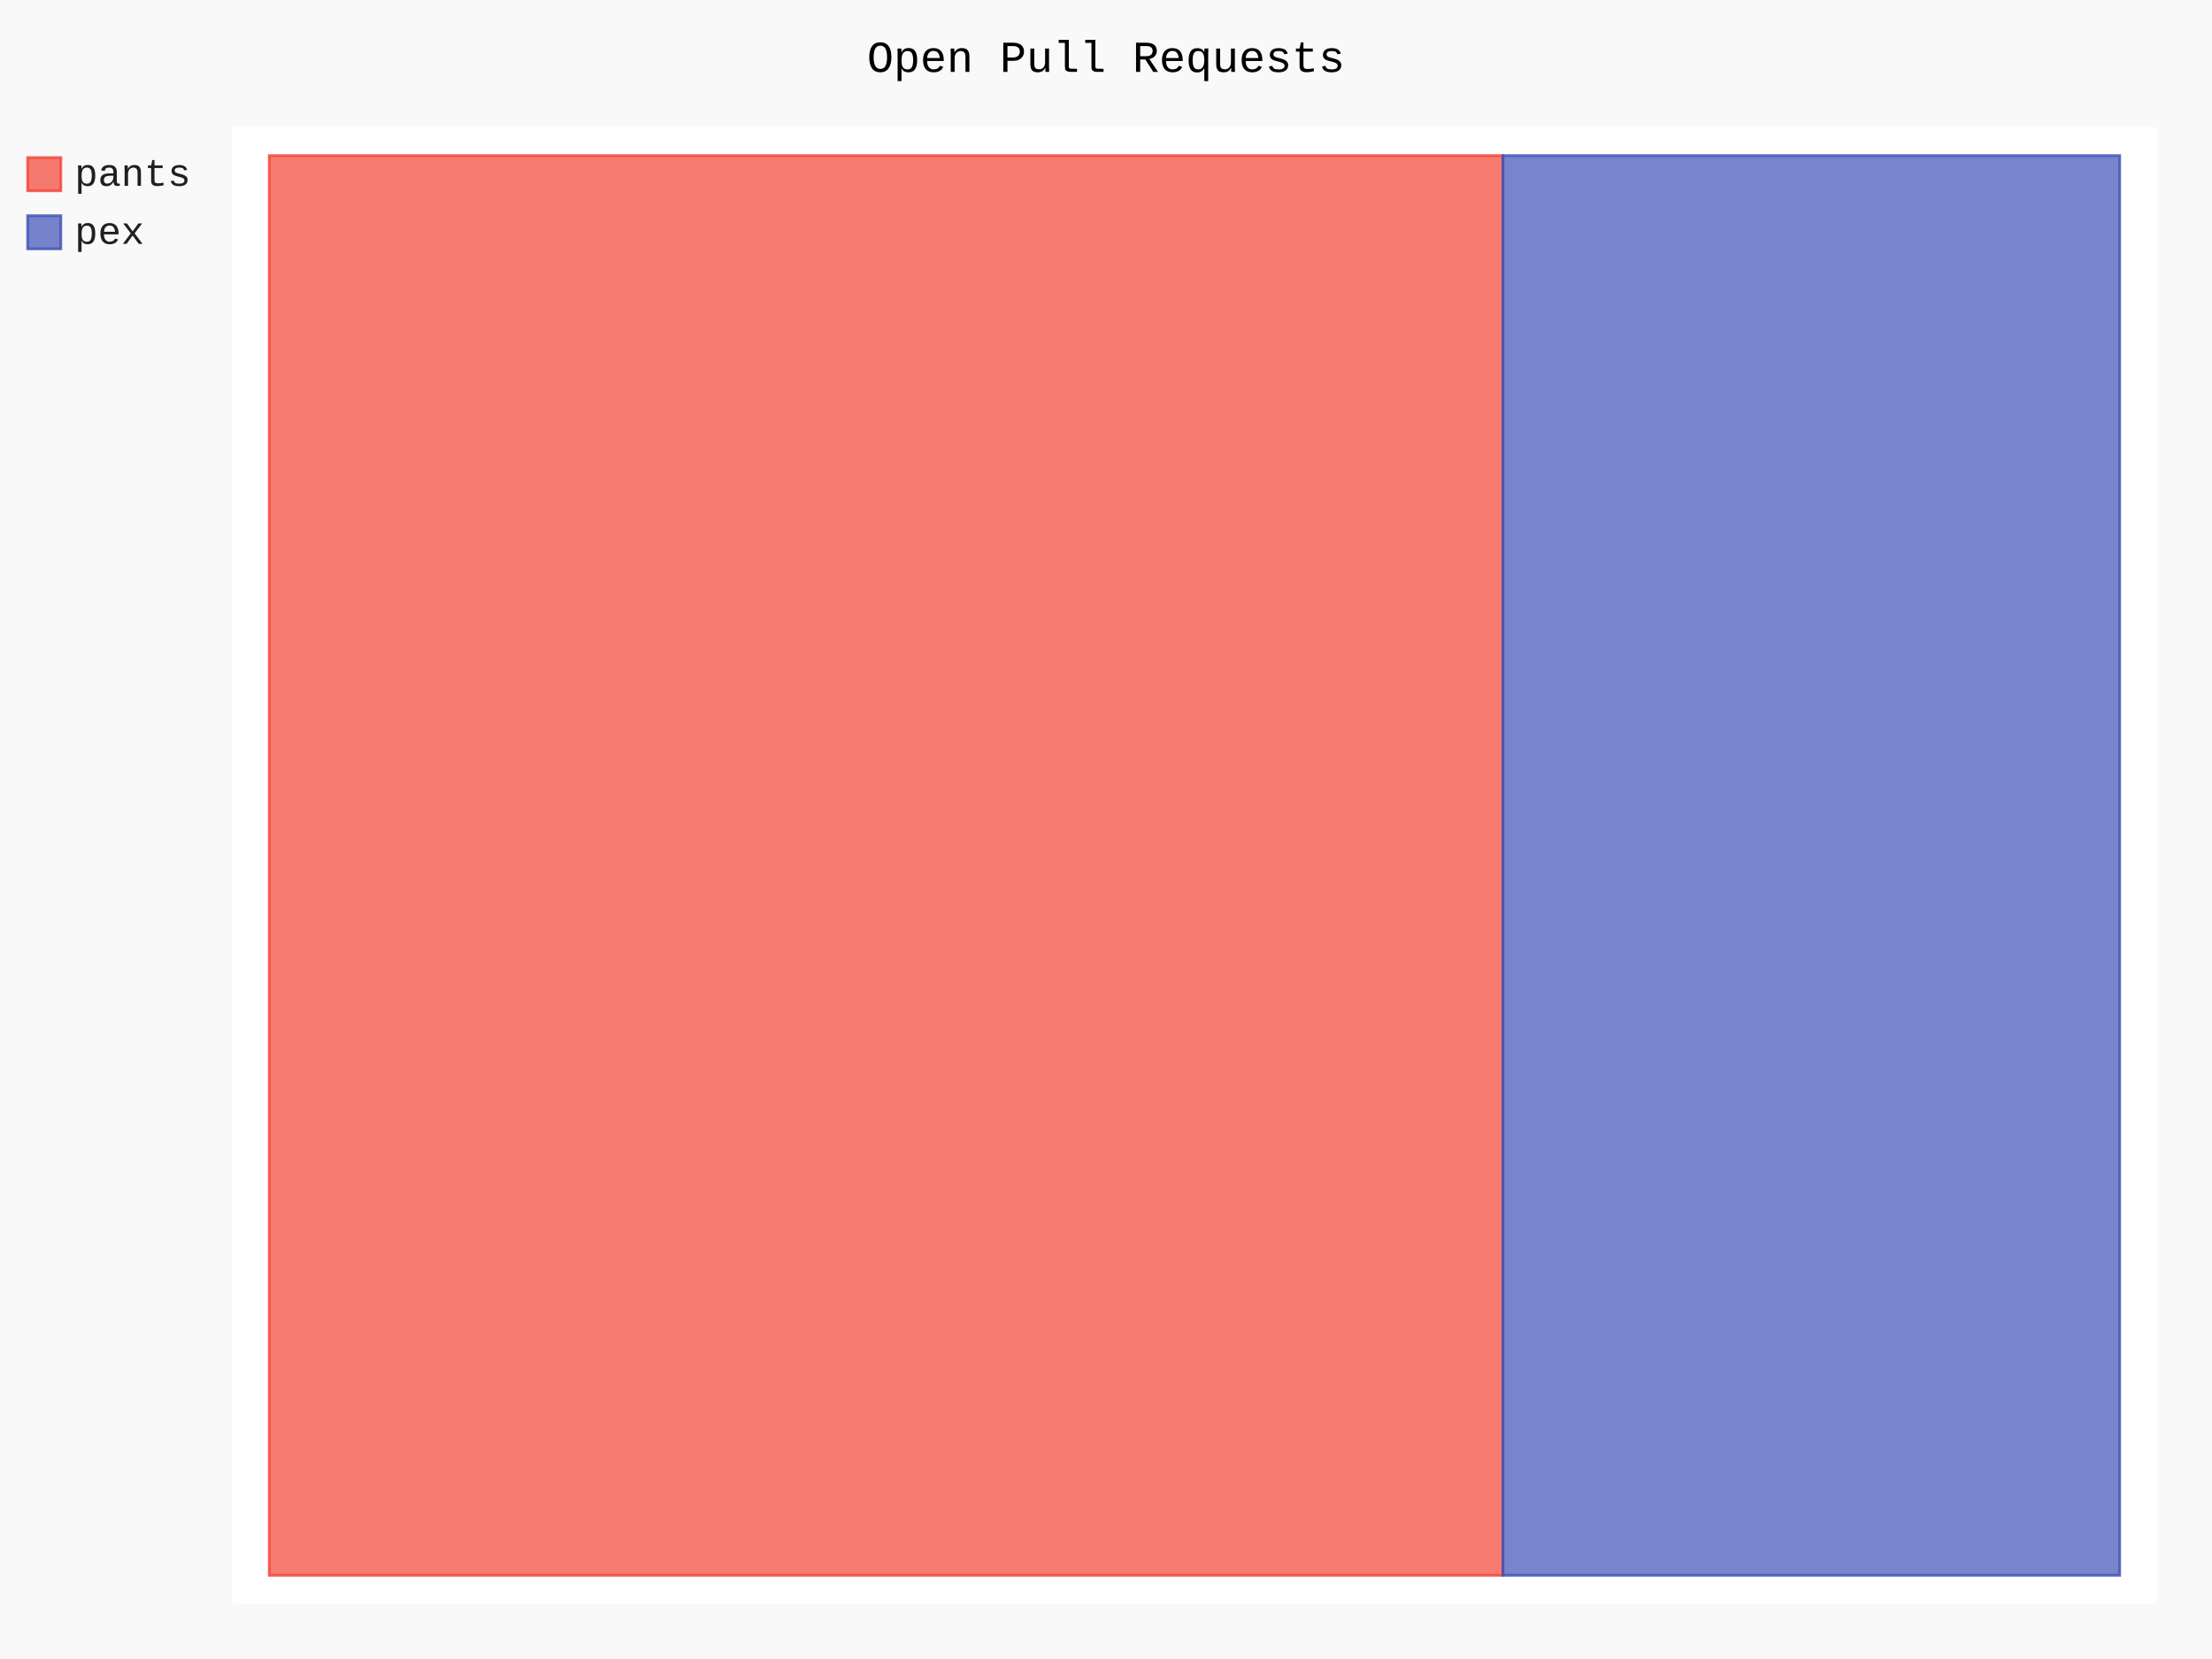
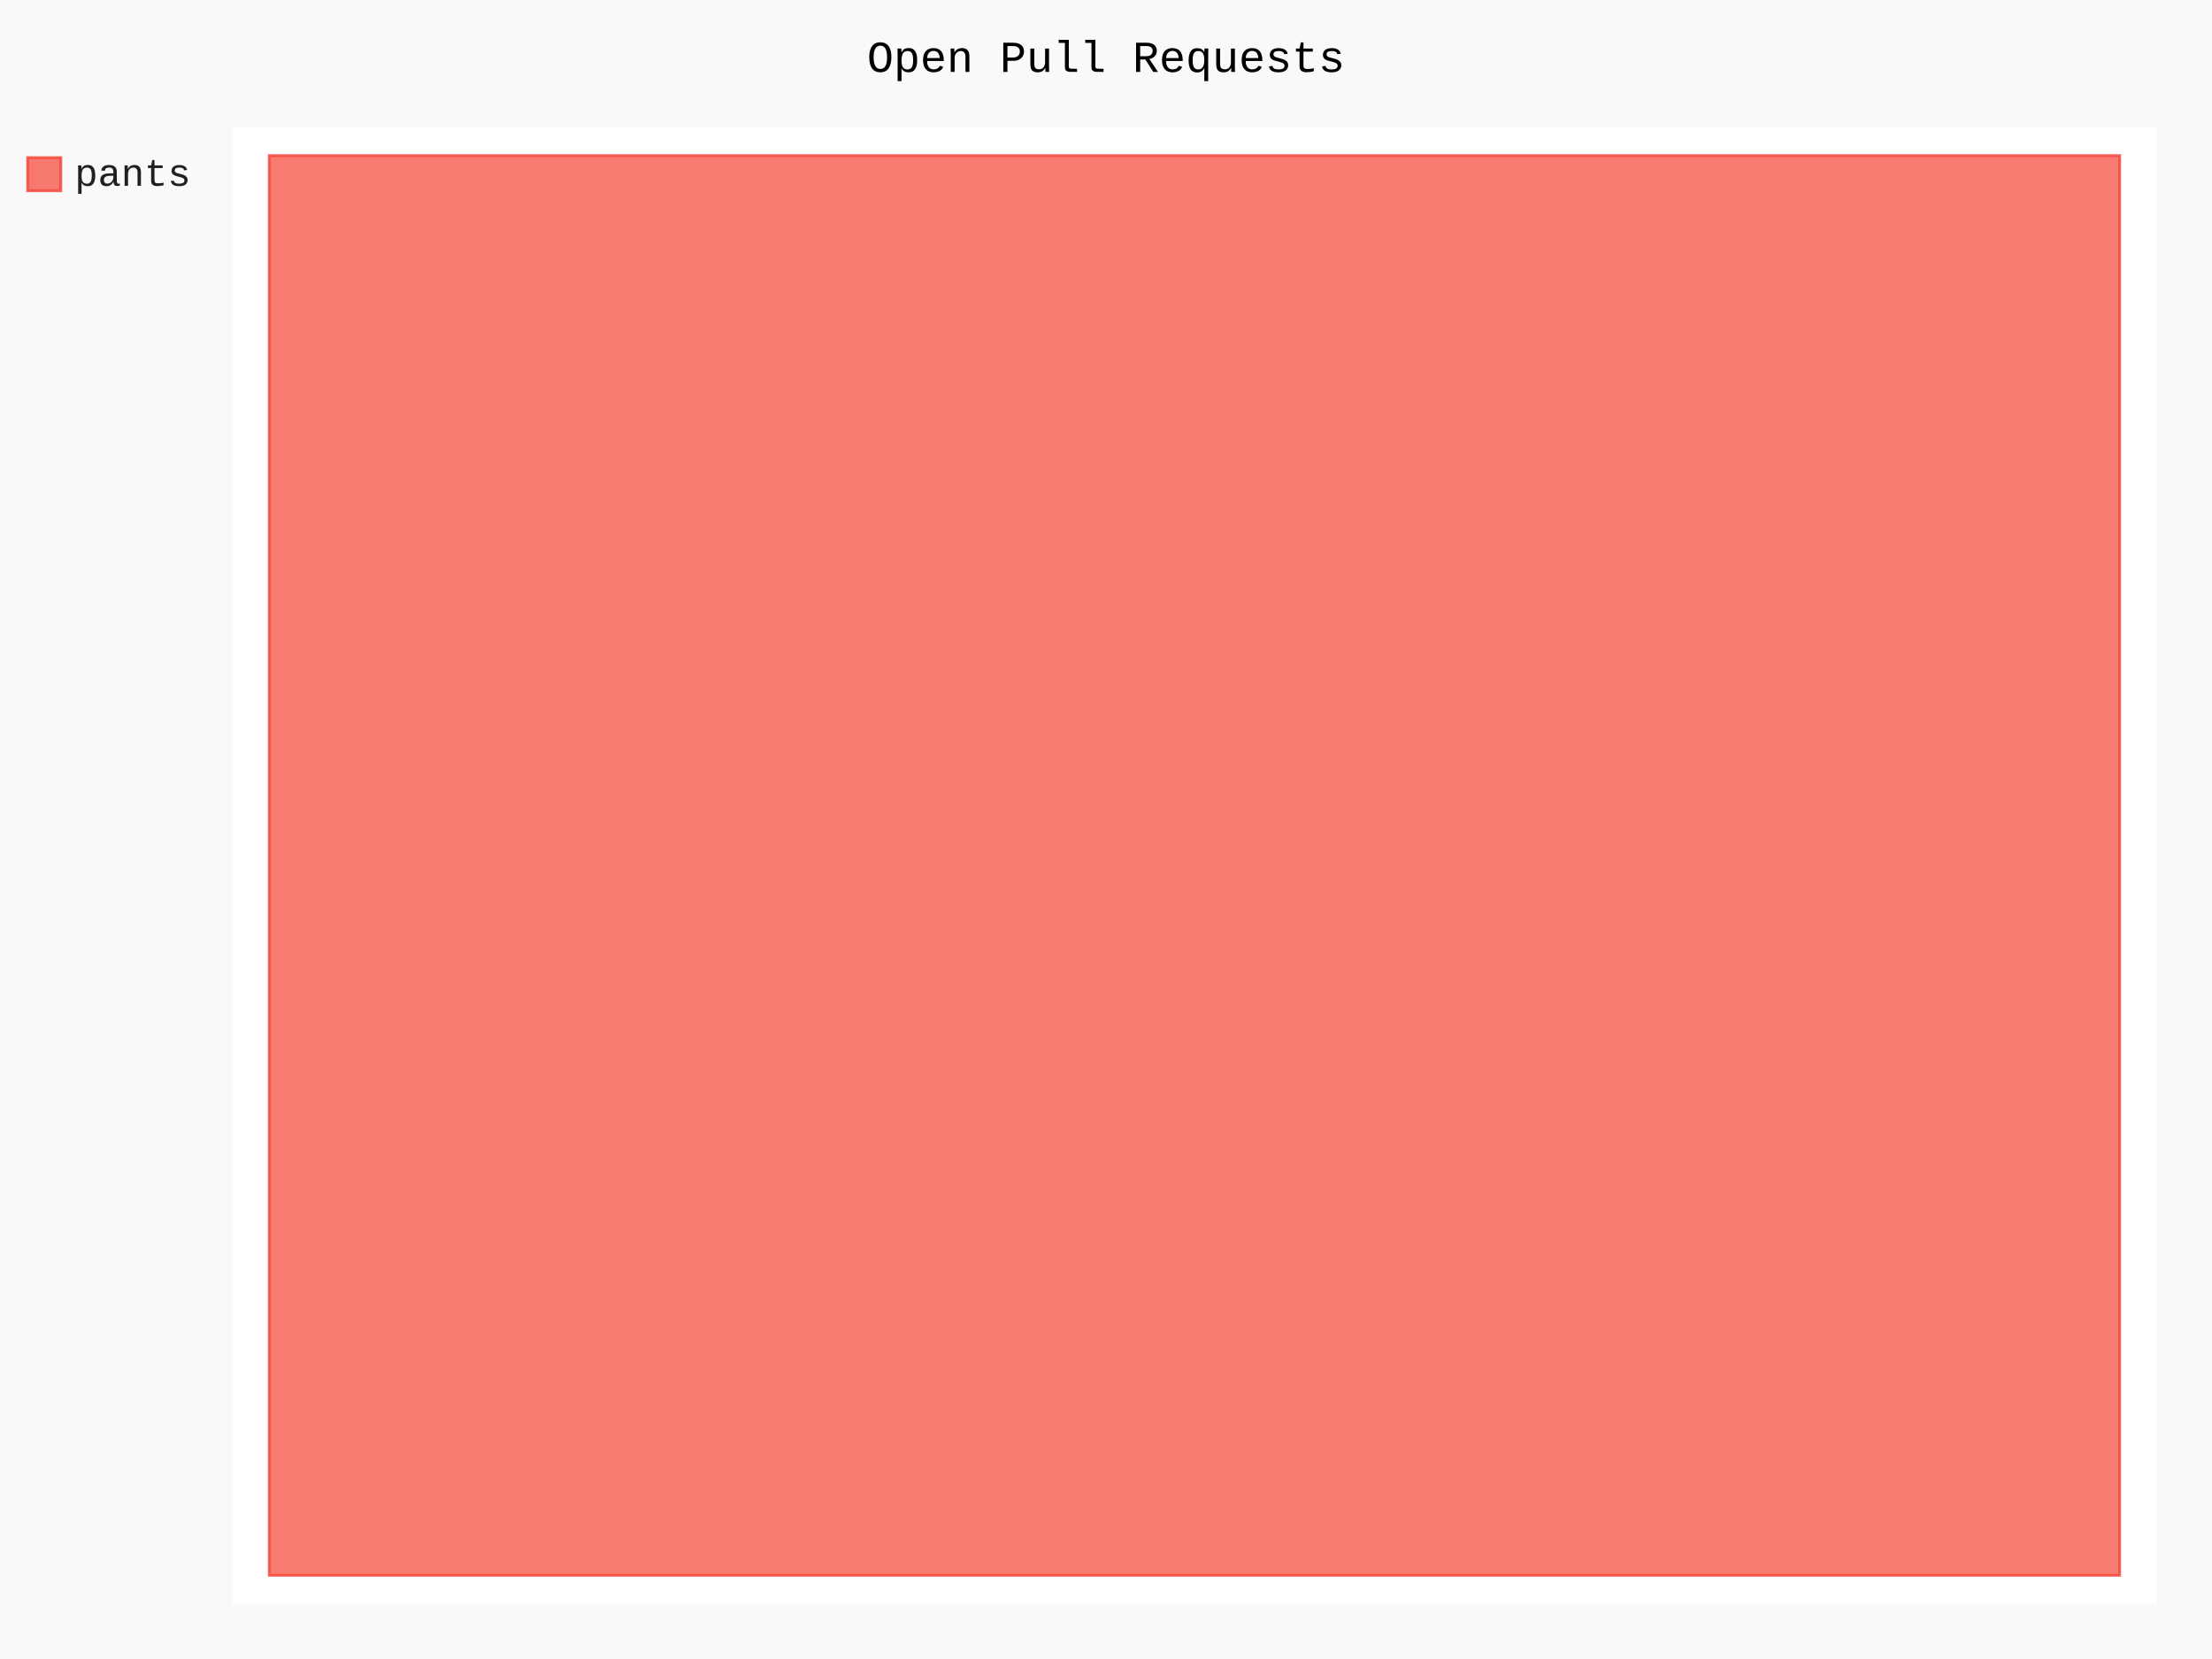
- <svg xmlns="http://www.w3.org/2000/svg" class="pygal-chart" id="chart-00dac34d-eca8-483f-b07f-6763840d84c2" viewBox="0 0 800 600">
+ <svg xmlns="http://www.w3.org/2000/svg" class="pygal-chart" id="chart-29b7648b-ef6b-4533-901c-2f37e001ad1c" viewBox="0 0 800 600">
  <defs>
-     <style type="text/css">#chart-00dac34d-eca8-483f-b07f-6763840d84c2{-webkit-user-select:none;-webkit-font-smoothing:antialiased;font-family:Consolas,"Liberation Mono",Menlo,Courier,monospace}#chart-00dac34d-eca8-483f-b07f-6763840d84c2 .title{font-family:Consolas,"Liberation Mono",Menlo,Courier,monospace;font-size:16px}#chart-00dac34d-eca8-483f-b07f-6763840d84c2 .legends .legend text{font-family:Consolas,"Liberation Mono",Menlo,Courier,monospace;font-size:14px}#chart-00dac34d-eca8-483f-b07f-6763840d84c2 .axis text{font-family:Consolas,"Liberation Mono",Menlo,Courier,monospace;font-size:10px}#chart-00dac34d-eca8-483f-b07f-6763840d84c2 .axis text.major{font-family:Consolas,"Liberation Mono",Menlo,Courier,monospace;font-size:10px}#chart-00dac34d-eca8-483f-b07f-6763840d84c2 .text-overlay text.value{font-family:Consolas,"Liberation Mono",Menlo,Courier,monospace;font-size:16px}#chart-00dac34d-eca8-483f-b07f-6763840d84c2 .text-overlay text.label{font-family:Consolas,"Liberation Mono",Menlo,Courier,monospace;font-size:10px}#chart-00dac34d-eca8-483f-b07f-6763840d84c2 .tooltip{font-family:Consolas,"Liberation Mono",Menlo,Courier,monospace;font-size:14px}#chart-00dac34d-eca8-483f-b07f-6763840d84c2 text.no_data{font-family:Consolas,"Liberation Mono",Menlo,Courier,monospace;font-size:64px}
- #chart-00dac34d-eca8-483f-b07f-6763840d84c2{background-color:rgba(249,249,249,1)}#chart-00dac34d-eca8-483f-b07f-6763840d84c2 path,#chart-00dac34d-eca8-483f-b07f-6763840d84c2 line,#chart-00dac34d-eca8-483f-b07f-6763840d84c2 rect,#chart-00dac34d-eca8-483f-b07f-6763840d84c2 circle{-webkit-transition:150ms;-moz-transition:150ms;transition:150ms}#chart-00dac34d-eca8-483f-b07f-6763840d84c2 .graph &gt; .background{fill:rgba(249,249,249,1)}#chart-00dac34d-eca8-483f-b07f-6763840d84c2 .plot &gt; .background{fill:rgba(255,255,255,1)}#chart-00dac34d-eca8-483f-b07f-6763840d84c2 .graph{fill:rgba(0,0,0,.87)}#chart-00dac34d-eca8-483f-b07f-6763840d84c2 text.no_data{fill:rgba(0,0,0,1)}#chart-00dac34d-eca8-483f-b07f-6763840d84c2 .title{fill:rgba(0,0,0,1)}#chart-00dac34d-eca8-483f-b07f-6763840d84c2 .legends .legend text{fill:rgba(0,0,0,.87)}#chart-00dac34d-eca8-483f-b07f-6763840d84c2 .legends .legend:hover text{fill:rgba(0,0,0,1)}#chart-00dac34d-eca8-483f-b07f-6763840d84c2 .axis .line{stroke:rgba(0,0,0,1)}#chart-00dac34d-eca8-483f-b07f-6763840d84c2 .axis .guide.line{stroke:rgba(0,0,0,.54)}#chart-00dac34d-eca8-483f-b07f-6763840d84c2 .axis .major.line{stroke:rgba(0,0,0,.87)}#chart-00dac34d-eca8-483f-b07f-6763840d84c2 .axis text.major{fill:rgba(0,0,0,1)}#chart-00dac34d-eca8-483f-b07f-6763840d84c2 .axis.y .guides:hover .guide.line,#chart-00dac34d-eca8-483f-b07f-6763840d84c2 .line-graph .axis.x .guides:hover .guide.line,#chart-00dac34d-eca8-483f-b07f-6763840d84c2 .stackedline-graph .axis.x .guides:hover .guide.line,#chart-00dac34d-eca8-483f-b07f-6763840d84c2 .xy-graph .axis.x .guides:hover .guide.line{stroke:rgba(0,0,0,1)}#chart-00dac34d-eca8-483f-b07f-6763840d84c2 .axis .guides:hover text{fill:rgba(0,0,0,1)}#chart-00dac34d-eca8-483f-b07f-6763840d84c2 .reactive{fill-opacity:.7;stroke-opacity:.8}#chart-00dac34d-eca8-483f-b07f-6763840d84c2 .ci{stroke:rgba(0,0,0,.87)}#chart-00dac34d-eca8-483f-b07f-6763840d84c2 .reactive.active,#chart-00dac34d-eca8-483f-b07f-6763840d84c2 .active .reactive{fill-opacity:.8;stroke-opacity:.9;stroke-width:4}#chart-00dac34d-eca8-483f-b07f-6763840d84c2 .ci .reactive.active{stroke-width:1.5}#chart-00dac34d-eca8-483f-b07f-6763840d84c2 .series text{fill:rgba(0,0,0,1)}#chart-00dac34d-eca8-483f-b07f-6763840d84c2 .tooltip rect{fill:rgba(255,255,255,1);stroke:rgba(0,0,0,1);-webkit-transition:opacity 150ms;-moz-transition:opacity 150ms;transition:opacity 150ms}#chart-00dac34d-eca8-483f-b07f-6763840d84c2 .tooltip .label{fill:rgba(0,0,0,.87)}#chart-00dac34d-eca8-483f-b07f-6763840d84c2 .tooltip .label{fill:rgba(0,0,0,.87)}#chart-00dac34d-eca8-483f-b07f-6763840d84c2 .tooltip .legend{font-size:.8em;fill:rgba(0,0,0,.54)}#chart-00dac34d-eca8-483f-b07f-6763840d84c2 .tooltip .x_label{font-size:.6em;fill:rgba(0,0,0,1)}#chart-00dac34d-eca8-483f-b07f-6763840d84c2 .tooltip .xlink{font-size:.5em;text-decoration:underline}#chart-00dac34d-eca8-483f-b07f-6763840d84c2 .tooltip .value{font-size:1.5em}#chart-00dac34d-eca8-483f-b07f-6763840d84c2 .bound{font-size:.5em}#chart-00dac34d-eca8-483f-b07f-6763840d84c2 .max-value{font-size:.75em;fill:rgba(0,0,0,.54)}#chart-00dac34d-eca8-483f-b07f-6763840d84c2 .map-element{fill:rgba(255,255,255,1);stroke:rgba(0,0,0,.54) !important}#chart-00dac34d-eca8-483f-b07f-6763840d84c2 .map-element .reactive{fill-opacity:inherit;stroke-opacity:inherit}#chart-00dac34d-eca8-483f-b07f-6763840d84c2 .color-0,#chart-00dac34d-eca8-483f-b07f-6763840d84c2 .color-0 a:visited{stroke:#F44336;fill:#F44336}#chart-00dac34d-eca8-483f-b07f-6763840d84c2 .color-1,#chart-00dac34d-eca8-483f-b07f-6763840d84c2 .color-1 a:visited{stroke:#3F51B5;fill:#3F51B5}#chart-00dac34d-eca8-483f-b07f-6763840d84c2 .text-overlay .color-0 text{fill:black}#chart-00dac34d-eca8-483f-b07f-6763840d84c2 .text-overlay .color-1 text{fill:black}
- #chart-00dac34d-eca8-483f-b07f-6763840d84c2 text.no_data{text-anchor:middle}#chart-00dac34d-eca8-483f-b07f-6763840d84c2 .guide.line{fill:none}#chart-00dac34d-eca8-483f-b07f-6763840d84c2 .centered{text-anchor:middle}#chart-00dac34d-eca8-483f-b07f-6763840d84c2 .title{text-anchor:middle}#chart-00dac34d-eca8-483f-b07f-6763840d84c2 .legends .legend text{fill-opacity:1}#chart-00dac34d-eca8-483f-b07f-6763840d84c2 .axis.x text{text-anchor:middle}#chart-00dac34d-eca8-483f-b07f-6763840d84c2 .axis.x:not(.web) text[transform]{text-anchor:start}#chart-00dac34d-eca8-483f-b07f-6763840d84c2 .axis.x:not(.web) text[transform].backwards{text-anchor:end}#chart-00dac34d-eca8-483f-b07f-6763840d84c2 .axis.y text{text-anchor:end}#chart-00dac34d-eca8-483f-b07f-6763840d84c2 .axis.y text[transform].backwards{text-anchor:start}#chart-00dac34d-eca8-483f-b07f-6763840d84c2 .axis.y2 text{text-anchor:start}#chart-00dac34d-eca8-483f-b07f-6763840d84c2 .axis.y2 text[transform].backwards{text-anchor:end}#chart-00dac34d-eca8-483f-b07f-6763840d84c2 .axis .guide.line{stroke-dasharray:4,4}#chart-00dac34d-eca8-483f-b07f-6763840d84c2 .axis .major.guide.line{stroke-dasharray:6,6}#chart-00dac34d-eca8-483f-b07f-6763840d84c2 .horizontal .axis.y .guide.line,#chart-00dac34d-eca8-483f-b07f-6763840d84c2 .horizontal .axis.y2 .guide.line,#chart-00dac34d-eca8-483f-b07f-6763840d84c2 .vertical .axis.x .guide.line{opacity:0}#chart-00dac34d-eca8-483f-b07f-6763840d84c2 .horizontal .axis.always_show .guide.line,#chart-00dac34d-eca8-483f-b07f-6763840d84c2 .vertical .axis.always_show .guide.line{opacity:1 !important}#chart-00dac34d-eca8-483f-b07f-6763840d84c2 .axis.y .guides:hover .guide.line,#chart-00dac34d-eca8-483f-b07f-6763840d84c2 .axis.y2 .guides:hover .guide.line,#chart-00dac34d-eca8-483f-b07f-6763840d84c2 .axis.x .guides:hover .guide.line{opacity:1}#chart-00dac34d-eca8-483f-b07f-6763840d84c2 .axis .guides:hover text{opacity:1}#chart-00dac34d-eca8-483f-b07f-6763840d84c2 .nofill{fill:none}#chart-00dac34d-eca8-483f-b07f-6763840d84c2 .subtle-fill{fill-opacity:.2}#chart-00dac34d-eca8-483f-b07f-6763840d84c2 .dot{stroke-width:1px;fill-opacity:1}#chart-00dac34d-eca8-483f-b07f-6763840d84c2 .dot.active{stroke-width:5px}#chart-00dac34d-eca8-483f-b07f-6763840d84c2 .dot.negative{fill:transparent}#chart-00dac34d-eca8-483f-b07f-6763840d84c2 text,#chart-00dac34d-eca8-483f-b07f-6763840d84c2 tspan{stroke:none !important}#chart-00dac34d-eca8-483f-b07f-6763840d84c2 .series text.active{opacity:1}#chart-00dac34d-eca8-483f-b07f-6763840d84c2 .tooltip rect{fill-opacity:.95;stroke-width:.5}#chart-00dac34d-eca8-483f-b07f-6763840d84c2 .tooltip text{fill-opacity:1}#chart-00dac34d-eca8-483f-b07f-6763840d84c2 .showable{visibility:hidden}#chart-00dac34d-eca8-483f-b07f-6763840d84c2 .showable.shown{visibility:visible}#chart-00dac34d-eca8-483f-b07f-6763840d84c2 .gauge-background{fill:rgba(229,229,229,1);stroke:none}#chart-00dac34d-eca8-483f-b07f-6763840d84c2 .bg-lines{stroke:rgba(249,249,249,1);stroke-width:2px}</style>
+     <style type="text/css">#chart-29b7648b-ef6b-4533-901c-2f37e001ad1c{-webkit-user-select:none;-webkit-font-smoothing:antialiased;font-family:Consolas,"Liberation Mono",Menlo,Courier,monospace}#chart-29b7648b-ef6b-4533-901c-2f37e001ad1c .title{font-family:Consolas,"Liberation Mono",Menlo,Courier,monospace;font-size:16px}#chart-29b7648b-ef6b-4533-901c-2f37e001ad1c .legends .legend text{font-family:Consolas,"Liberation Mono",Menlo,Courier,monospace;font-size:14px}#chart-29b7648b-ef6b-4533-901c-2f37e001ad1c .axis text{font-family:Consolas,"Liberation Mono",Menlo,Courier,monospace;font-size:10px}#chart-29b7648b-ef6b-4533-901c-2f37e001ad1c .axis text.major{font-family:Consolas,"Liberation Mono",Menlo,Courier,monospace;font-size:10px}#chart-29b7648b-ef6b-4533-901c-2f37e001ad1c .text-overlay text.value{font-family:Consolas,"Liberation Mono",Menlo,Courier,monospace;font-size:16px}#chart-29b7648b-ef6b-4533-901c-2f37e001ad1c .text-overlay text.label{font-family:Consolas,"Liberation Mono",Menlo,Courier,monospace;font-size:10px}#chart-29b7648b-ef6b-4533-901c-2f37e001ad1c .tooltip{font-family:Consolas,"Liberation Mono",Menlo,Courier,monospace;font-size:14px}#chart-29b7648b-ef6b-4533-901c-2f37e001ad1c text.no_data{font-family:Consolas,"Liberation Mono",Menlo,Courier,monospace;font-size:64px}
+ #chart-29b7648b-ef6b-4533-901c-2f37e001ad1c{background-color:rgba(249,249,249,1)}#chart-29b7648b-ef6b-4533-901c-2f37e001ad1c path,#chart-29b7648b-ef6b-4533-901c-2f37e001ad1c line,#chart-29b7648b-ef6b-4533-901c-2f37e001ad1c rect,#chart-29b7648b-ef6b-4533-901c-2f37e001ad1c circle{-webkit-transition:150ms;-moz-transition:150ms;transition:150ms}#chart-29b7648b-ef6b-4533-901c-2f37e001ad1c .graph &gt; .background{fill:rgba(249,249,249,1)}#chart-29b7648b-ef6b-4533-901c-2f37e001ad1c .plot &gt; .background{fill:rgba(255,255,255,1)}#chart-29b7648b-ef6b-4533-901c-2f37e001ad1c .graph{fill:rgba(0,0,0,.87)}#chart-29b7648b-ef6b-4533-901c-2f37e001ad1c text.no_data{fill:rgba(0,0,0,1)}#chart-29b7648b-ef6b-4533-901c-2f37e001ad1c .title{fill:rgba(0,0,0,1)}#chart-29b7648b-ef6b-4533-901c-2f37e001ad1c .legends .legend text{fill:rgba(0,0,0,.87)}#chart-29b7648b-ef6b-4533-901c-2f37e001ad1c .legends .legend:hover text{fill:rgba(0,0,0,1)}#chart-29b7648b-ef6b-4533-901c-2f37e001ad1c .axis .line{stroke:rgba(0,0,0,1)}#chart-29b7648b-ef6b-4533-901c-2f37e001ad1c .axis .guide.line{stroke:rgba(0,0,0,.54)}#chart-29b7648b-ef6b-4533-901c-2f37e001ad1c .axis .major.line{stroke:rgba(0,0,0,.87)}#chart-29b7648b-ef6b-4533-901c-2f37e001ad1c .axis text.major{fill:rgba(0,0,0,1)}#chart-29b7648b-ef6b-4533-901c-2f37e001ad1c .axis.y .guides:hover .guide.line,#chart-29b7648b-ef6b-4533-901c-2f37e001ad1c .line-graph .axis.x .guides:hover .guide.line,#chart-29b7648b-ef6b-4533-901c-2f37e001ad1c .stackedline-graph .axis.x .guides:hover .guide.line,#chart-29b7648b-ef6b-4533-901c-2f37e001ad1c .xy-graph .axis.x .guides:hover .guide.line{stroke:rgba(0,0,0,1)}#chart-29b7648b-ef6b-4533-901c-2f37e001ad1c .axis .guides:hover text{fill:rgba(0,0,0,1)}#chart-29b7648b-ef6b-4533-901c-2f37e001ad1c .reactive{fill-opacity:.7;stroke-opacity:.8}#chart-29b7648b-ef6b-4533-901c-2f37e001ad1c .ci{stroke:rgba(0,0,0,.87)}#chart-29b7648b-ef6b-4533-901c-2f37e001ad1c .reactive.active,#chart-29b7648b-ef6b-4533-901c-2f37e001ad1c .active .reactive{fill-opacity:.8;stroke-opacity:.9;stroke-width:4}#chart-29b7648b-ef6b-4533-901c-2f37e001ad1c .ci .reactive.active{stroke-width:1.5}#chart-29b7648b-ef6b-4533-901c-2f37e001ad1c .series text{fill:rgba(0,0,0,1)}#chart-29b7648b-ef6b-4533-901c-2f37e001ad1c .tooltip rect{fill:rgba(255,255,255,1);stroke:rgba(0,0,0,1);-webkit-transition:opacity 150ms;-moz-transition:opacity 150ms;transition:opacity 150ms}#chart-29b7648b-ef6b-4533-901c-2f37e001ad1c .tooltip .label{fill:rgba(0,0,0,.87)}#chart-29b7648b-ef6b-4533-901c-2f37e001ad1c .tooltip .label{fill:rgba(0,0,0,.87)}#chart-29b7648b-ef6b-4533-901c-2f37e001ad1c .tooltip .legend{font-size:.8em;fill:rgba(0,0,0,.54)}#chart-29b7648b-ef6b-4533-901c-2f37e001ad1c .tooltip .x_label{font-size:.6em;fill:rgba(0,0,0,1)}#chart-29b7648b-ef6b-4533-901c-2f37e001ad1c .tooltip .xlink{font-size:.5em;text-decoration:underline}#chart-29b7648b-ef6b-4533-901c-2f37e001ad1c .tooltip .value{font-size:1.5em}#chart-29b7648b-ef6b-4533-901c-2f37e001ad1c .bound{font-size:.5em}#chart-29b7648b-ef6b-4533-901c-2f37e001ad1c .max-value{font-size:.75em;fill:rgba(0,0,0,.54)}#chart-29b7648b-ef6b-4533-901c-2f37e001ad1c .map-element{fill:rgba(255,255,255,1);stroke:rgba(0,0,0,.54) !important}#chart-29b7648b-ef6b-4533-901c-2f37e001ad1c .map-element .reactive{fill-opacity:inherit;stroke-opacity:inherit}#chart-29b7648b-ef6b-4533-901c-2f37e001ad1c .color-0,#chart-29b7648b-ef6b-4533-901c-2f37e001ad1c .color-0 a:visited{stroke:#F44336;fill:#F44336}#chart-29b7648b-ef6b-4533-901c-2f37e001ad1c .text-overlay .color-0 text{fill:black}
+ #chart-29b7648b-ef6b-4533-901c-2f37e001ad1c text.no_data{text-anchor:middle}#chart-29b7648b-ef6b-4533-901c-2f37e001ad1c .guide.line{fill:none}#chart-29b7648b-ef6b-4533-901c-2f37e001ad1c .centered{text-anchor:middle}#chart-29b7648b-ef6b-4533-901c-2f37e001ad1c .title{text-anchor:middle}#chart-29b7648b-ef6b-4533-901c-2f37e001ad1c .legends .legend text{fill-opacity:1}#chart-29b7648b-ef6b-4533-901c-2f37e001ad1c .axis.x text{text-anchor:middle}#chart-29b7648b-ef6b-4533-901c-2f37e001ad1c .axis.x:not(.web) text[transform]{text-anchor:start}#chart-29b7648b-ef6b-4533-901c-2f37e001ad1c .axis.x:not(.web) text[transform].backwards{text-anchor:end}#chart-29b7648b-ef6b-4533-901c-2f37e001ad1c .axis.y text{text-anchor:end}#chart-29b7648b-ef6b-4533-901c-2f37e001ad1c .axis.y text[transform].backwards{text-anchor:start}#chart-29b7648b-ef6b-4533-901c-2f37e001ad1c .axis.y2 text{text-anchor:start}#chart-29b7648b-ef6b-4533-901c-2f37e001ad1c .axis.y2 text[transform].backwards{text-anchor:end}#chart-29b7648b-ef6b-4533-901c-2f37e001ad1c .axis .guide.line{stroke-dasharray:4,4}#chart-29b7648b-ef6b-4533-901c-2f37e001ad1c .axis .major.guide.line{stroke-dasharray:6,6}#chart-29b7648b-ef6b-4533-901c-2f37e001ad1c .horizontal .axis.y .guide.line,#chart-29b7648b-ef6b-4533-901c-2f37e001ad1c .horizontal .axis.y2 .guide.line,#chart-29b7648b-ef6b-4533-901c-2f37e001ad1c .vertical .axis.x .guide.line{opacity:0}#chart-29b7648b-ef6b-4533-901c-2f37e001ad1c .horizontal .axis.always_show .guide.line,#chart-29b7648b-ef6b-4533-901c-2f37e001ad1c .vertical .axis.always_show .guide.line{opacity:1 !important}#chart-29b7648b-ef6b-4533-901c-2f37e001ad1c .axis.y .guides:hover .guide.line,#chart-29b7648b-ef6b-4533-901c-2f37e001ad1c .axis.y2 .guides:hover .guide.line,#chart-29b7648b-ef6b-4533-901c-2f37e001ad1c .axis.x .guides:hover .guide.line{opacity:1}#chart-29b7648b-ef6b-4533-901c-2f37e001ad1c .axis .guides:hover text{opacity:1}#chart-29b7648b-ef6b-4533-901c-2f37e001ad1c .nofill{fill:none}#chart-29b7648b-ef6b-4533-901c-2f37e001ad1c .subtle-fill{fill-opacity:.2}#chart-29b7648b-ef6b-4533-901c-2f37e001ad1c .dot{stroke-width:1px;fill-opacity:1}#chart-29b7648b-ef6b-4533-901c-2f37e001ad1c .dot.active{stroke-width:5px}#chart-29b7648b-ef6b-4533-901c-2f37e001ad1c .dot.negative{fill:transparent}#chart-29b7648b-ef6b-4533-901c-2f37e001ad1c text,#chart-29b7648b-ef6b-4533-901c-2f37e001ad1c tspan{stroke:none !important}#chart-29b7648b-ef6b-4533-901c-2f37e001ad1c .series text.active{opacity:1}#chart-29b7648b-ef6b-4533-901c-2f37e001ad1c .tooltip rect{fill-opacity:.95;stroke-width:.5}#chart-29b7648b-ef6b-4533-901c-2f37e001ad1c .tooltip text{fill-opacity:1}#chart-29b7648b-ef6b-4533-901c-2f37e001ad1c .showable{visibility:hidden}#chart-29b7648b-ef6b-4533-901c-2f37e001ad1c .showable.shown{visibility:visible}#chart-29b7648b-ef6b-4533-901c-2f37e001ad1c .gauge-background{fill:rgba(229,229,229,1);stroke:none}#chart-29b7648b-ef6b-4533-901c-2f37e001ad1c .bg-lines{stroke:rgba(249,249,249,1);stroke-width:2px}</style>
  </defs>
  <g class="graph treemap-graph vertical">
    <rect class="background" height="600" width="800" x="0" y="0" />
    <g class="plot" transform="translate(84, 46)">
      <rect class="background" height="534" width="696.0" x="0" y="0" />
      <g class="series serie-0 color-0">
        <g class="rects">
          <g class="rect">
-             <rect class="rect reactive tooltip-trigger" height="513.462" width="446.154" x="13.385" y="10.269" />
-           </g>
-         </g>
-       </g>
-       <g class="series serie-1 color-1">
-         <g class="rects">
-           <g class="rect">
-             <rect class="rect reactive tooltip-trigger" height="513.462" width="223.077" x="459.538" y="10.269" />
+             <rect class="rect reactive tooltip-trigger" height="513.462" width="669.231" x="13.385" y="10.269" />
          </g>
        </g>
      </g>
    </g>
    <g class="titles">
      <text class="title plot_title" x="400.0" y="26">Open Pull Requests</text>
    </g>
    <g class="plot overlay" transform="translate(84, 46)">
      <g class="series serie-0 color-0" />
-       <g class="series serie-1 color-1" />
    </g>
    <g class="plot text-overlay" transform="translate(84, 46)">
      <g class="series serie-0 color-0" />
-       <g class="series serie-1 color-1" />
    </g>
    <g class="plot tooltip-overlay" transform="translate(84, 46)">
      <g class="tooltip" style="opacity: 0" transform="translate(0 0)">
        <rect class="tooltip-box" height="0" rx="0" ry="0" width="0" />
        <g class="text" />
      </g>
    </g>
    <g class="legends" transform="translate(10, 56)">
      <g class="legend reactive activate-serie" id="activate-serie-0">
        <rect class="color-0 reactive" height="12" width="12" x="0.0" y="1.0" />
        <text x="17.0" y="11.2">pants</text>
      </g>
-       <g class="legend reactive activate-serie" id="activate-serie-1">
-         <rect class="color-1 reactive" height="12" width="12" x="0.0" y="22.0" />
-         <text x="17.0" y="32.2">pex</text>
-       </g>
    </g>
    <g class="legends" transform="translate(790, 56)" />
  </g>
</svg>
